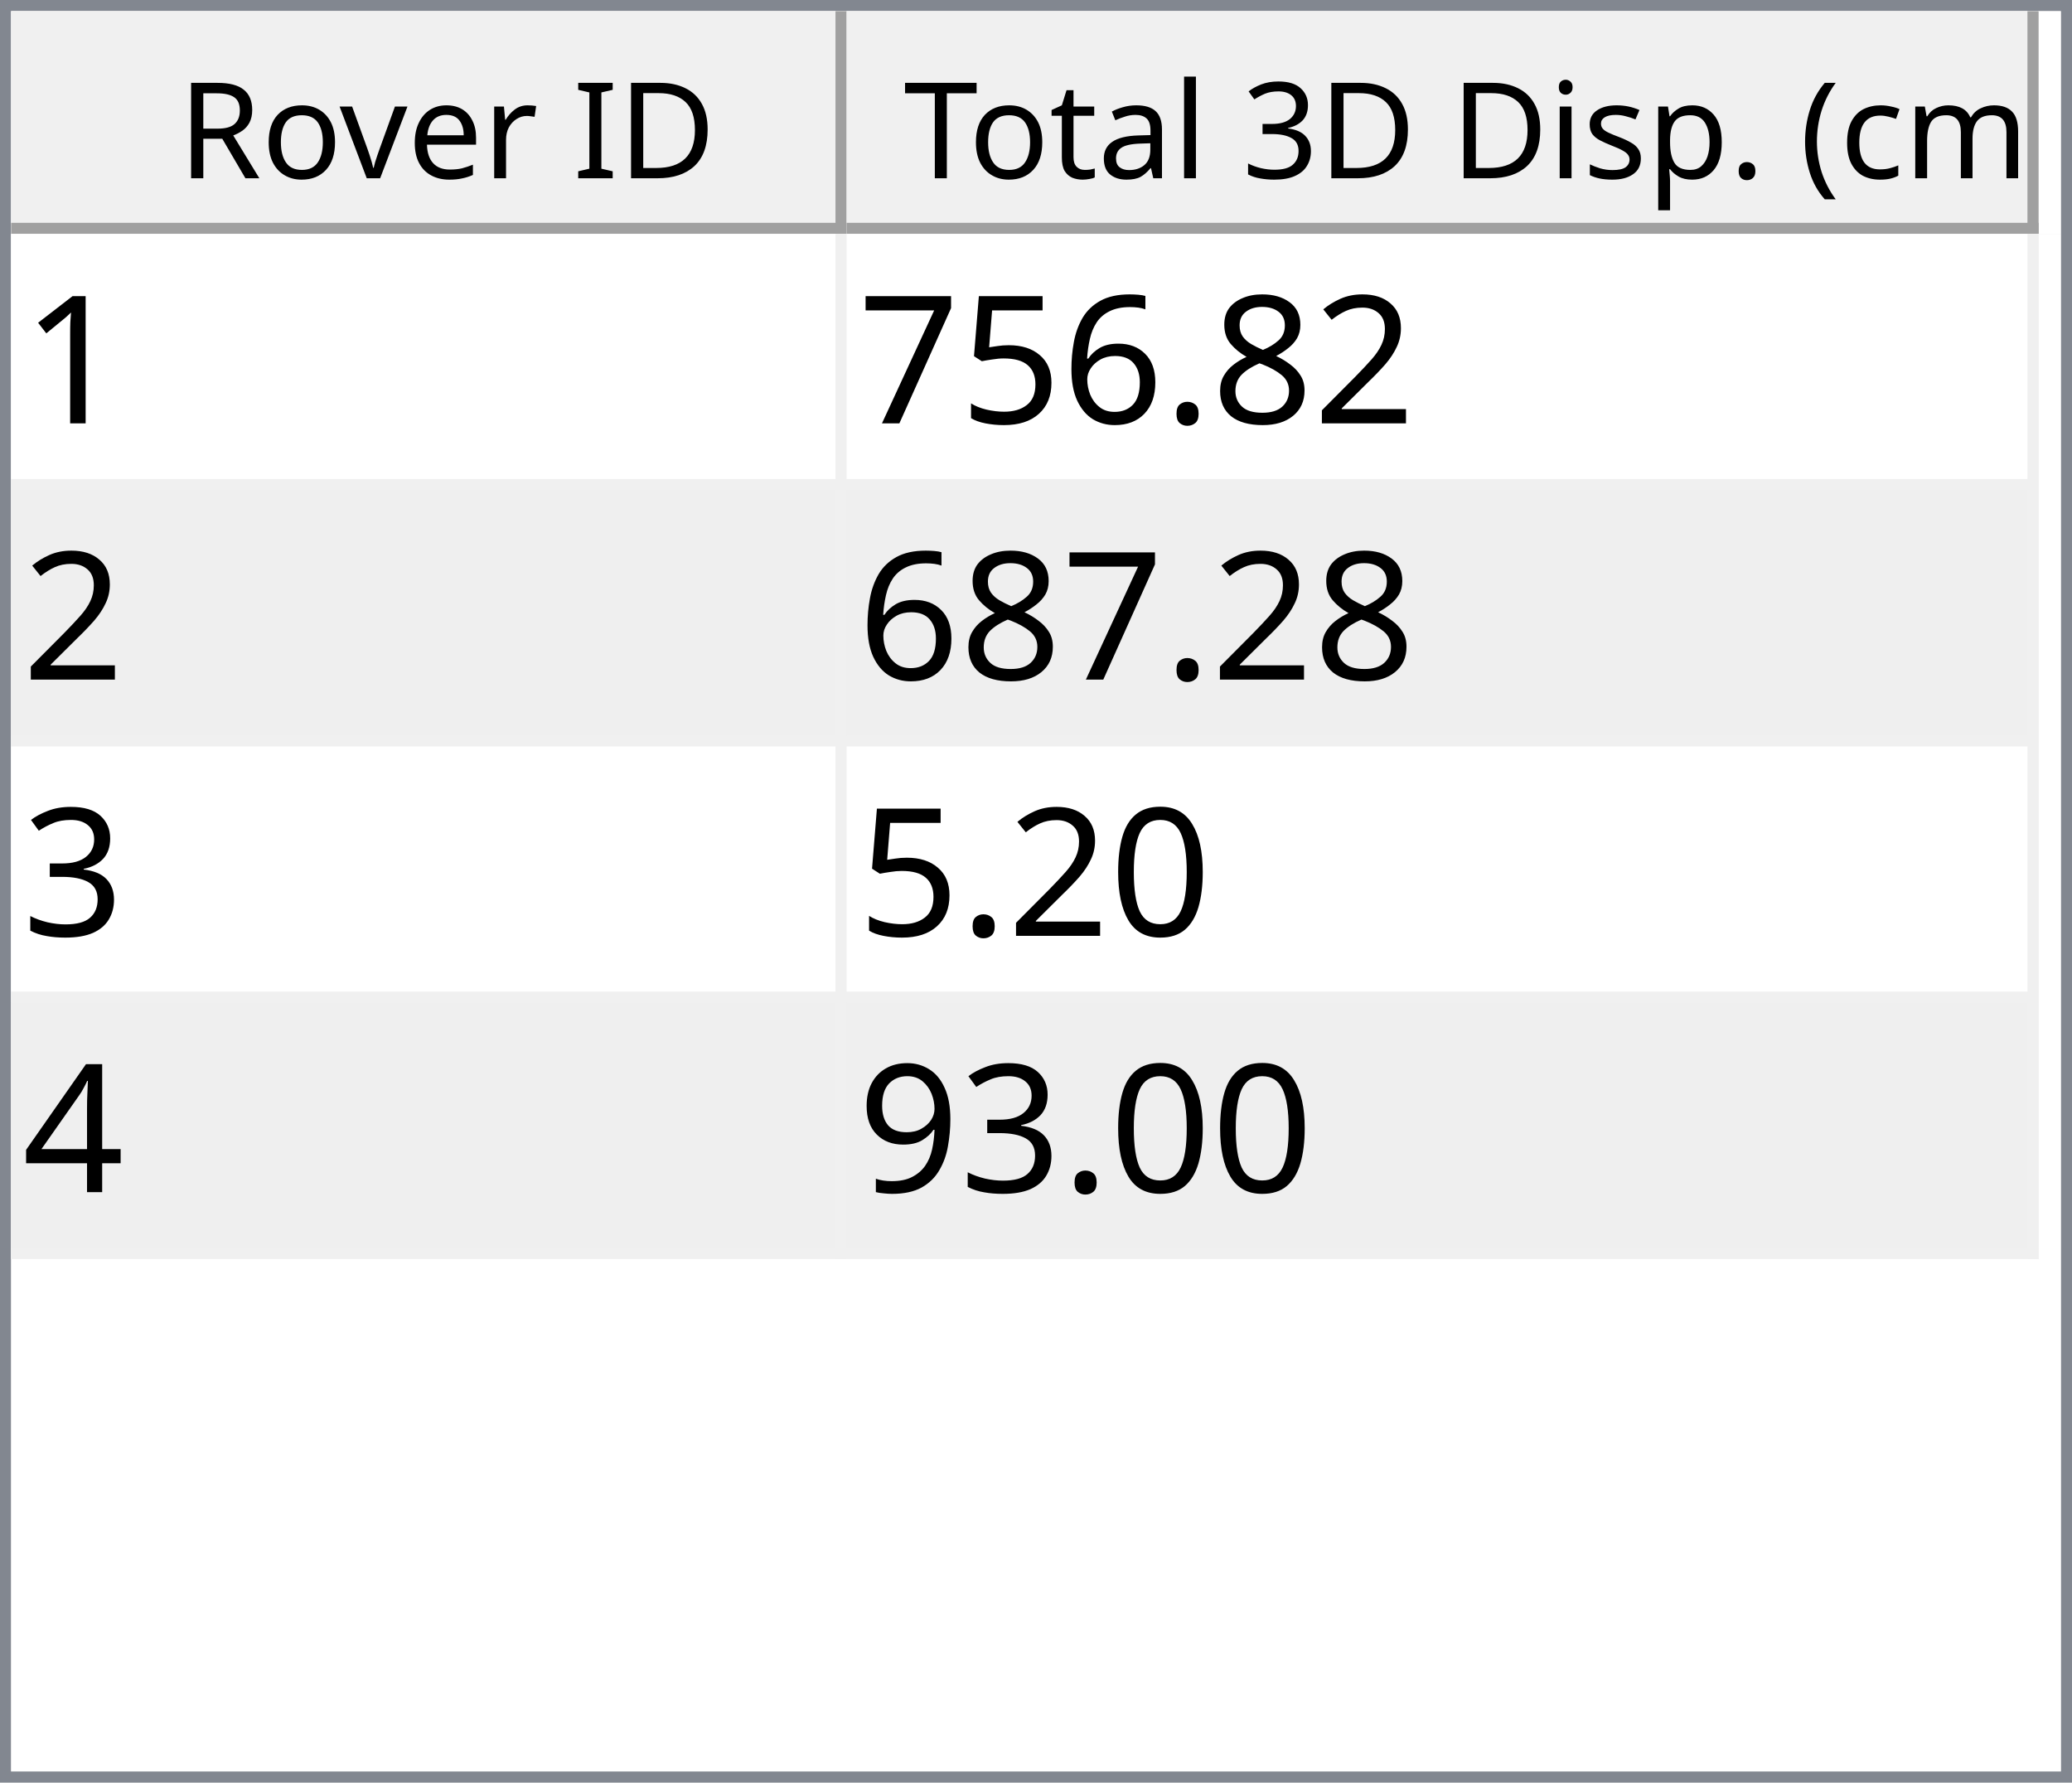
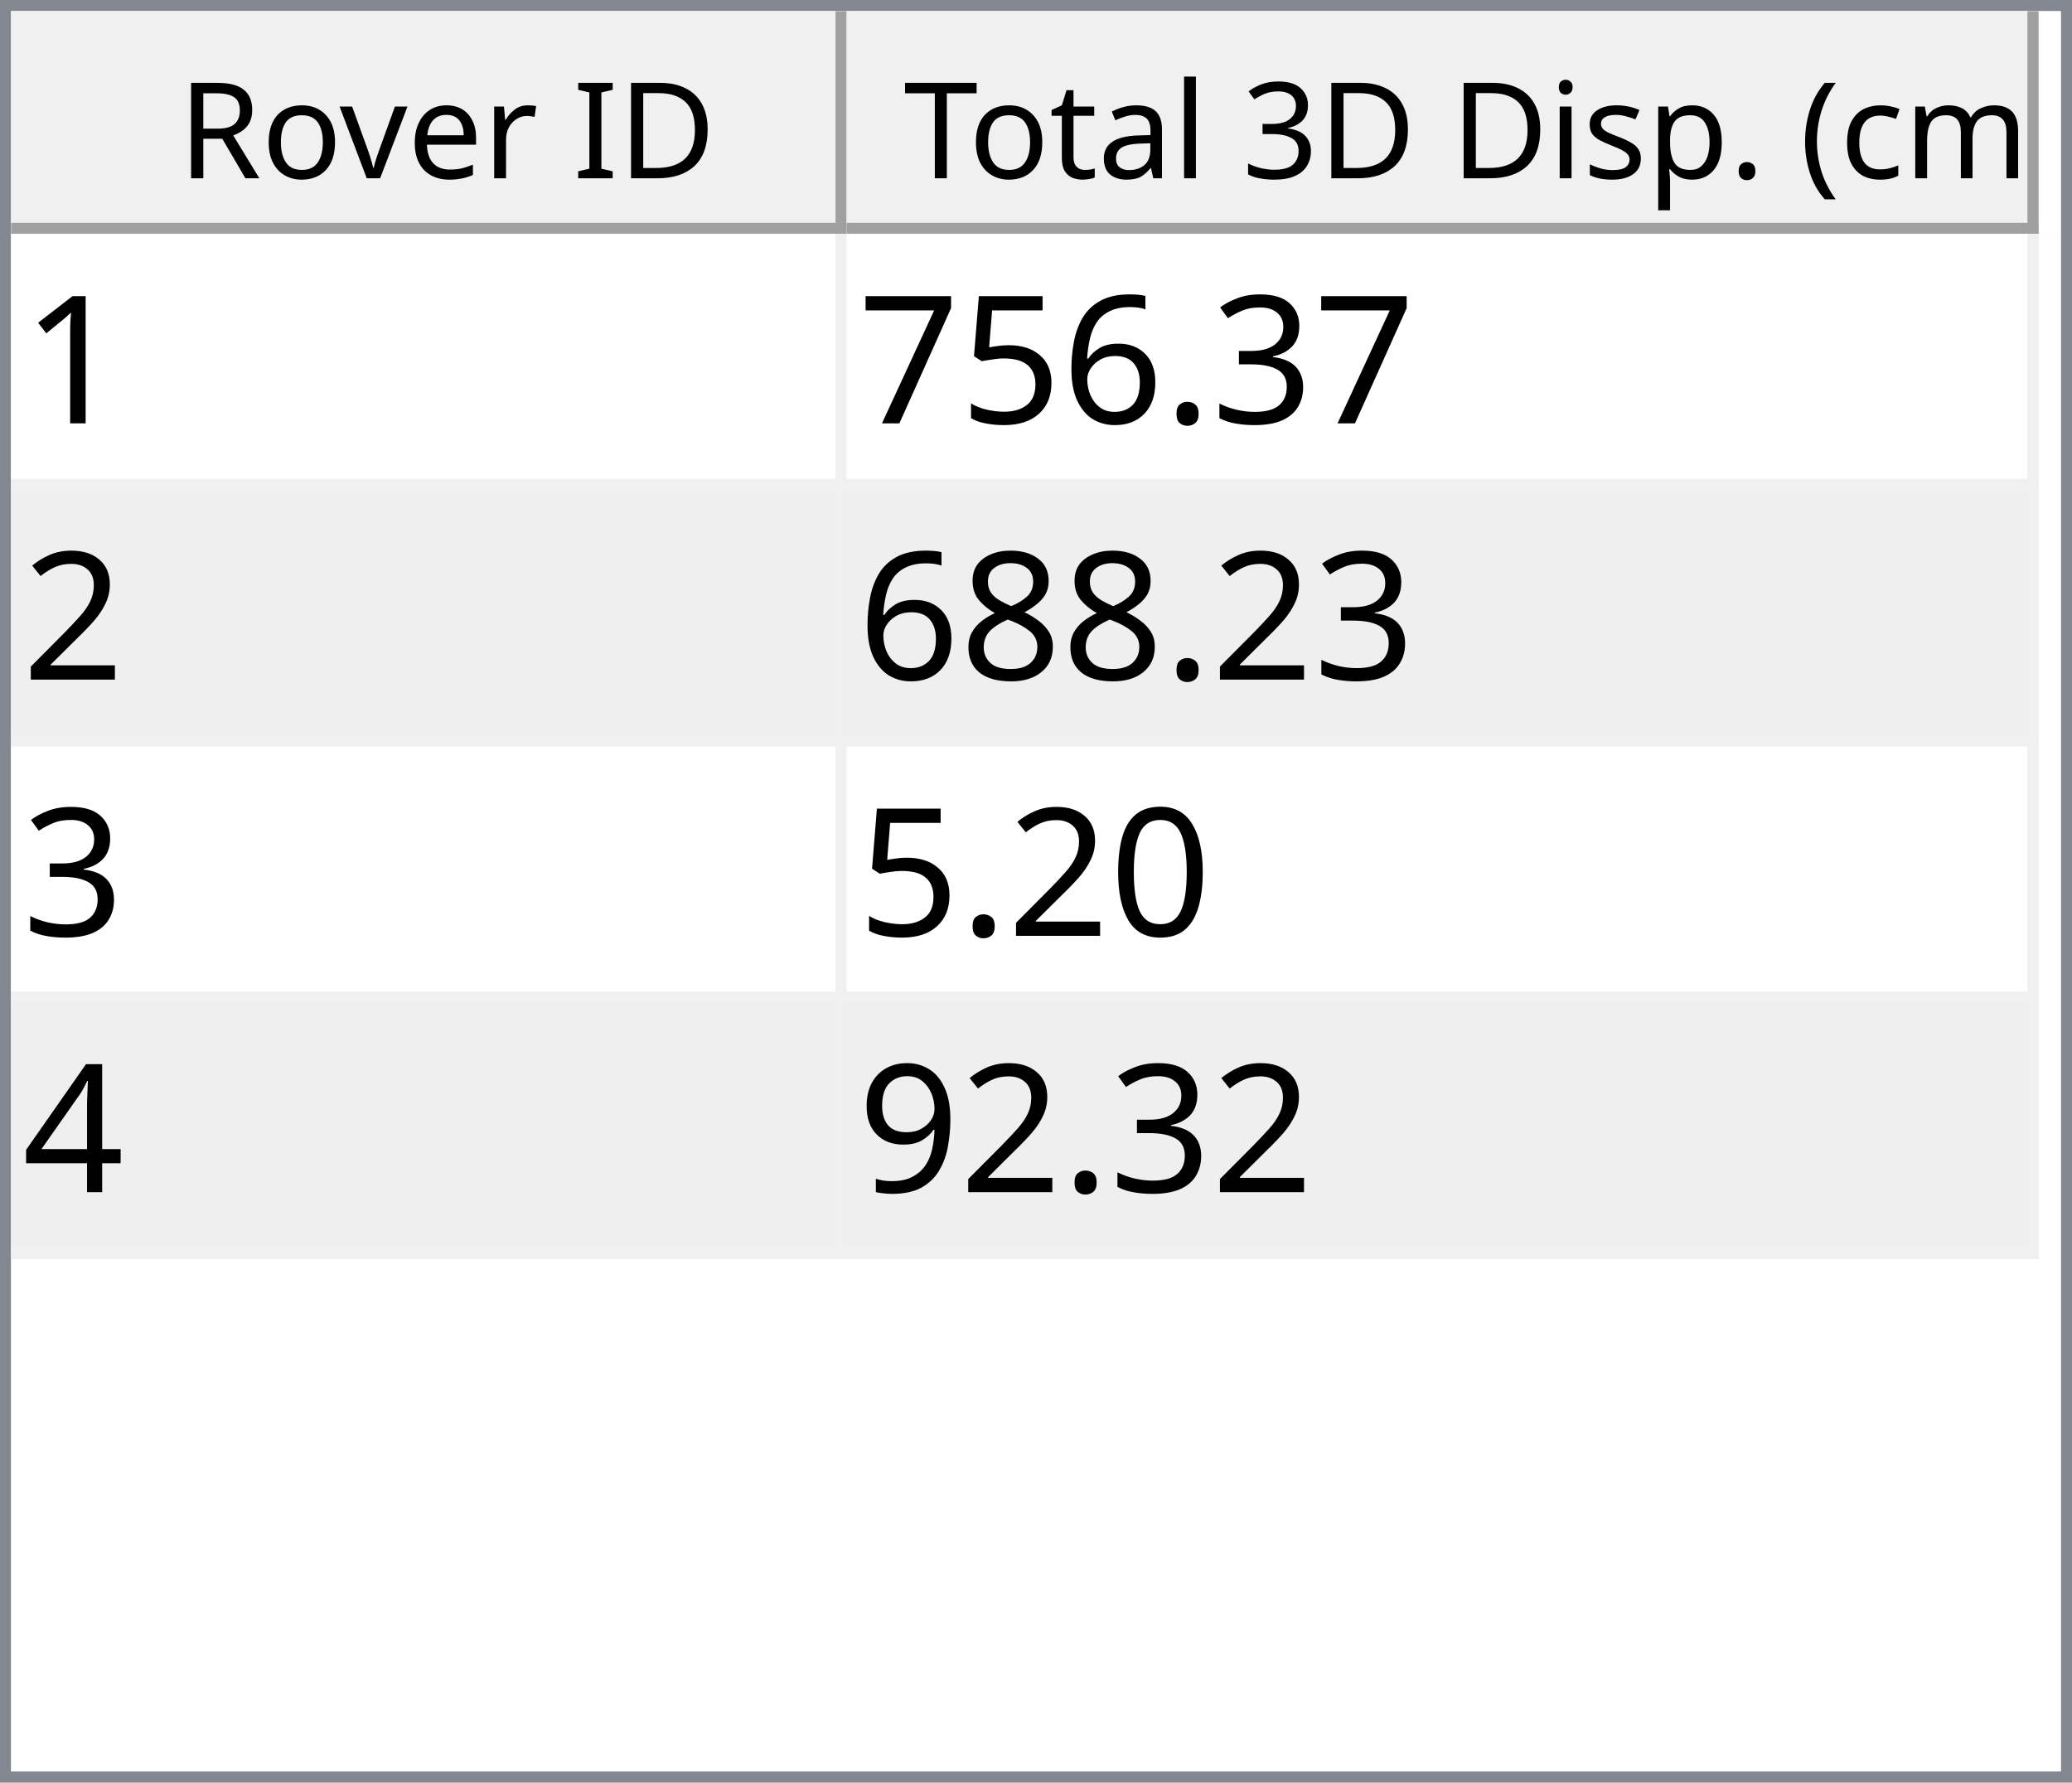
<svg xmlns="http://www.w3.org/2000/svg" style="fill-opacity:1; color-rendering:auto; color-interpolation:auto; text-rendering:auto; stroke:black; stroke-linecap:square; stroke-miterlimit:10; shape-rendering:auto; stroke-opacity:1; fill:black; stroke-dasharray:none; font-weight:normal; stroke-width:1; font-family:'Dialog'; font-style:normal; stroke-linejoin:miter; font-size:12px; stroke-dashoffset:0; image-rendering:auto;" width="186" height="160">
  <defs id="genericDefs" />
  <g>
    <defs id="defs1">
      <clipPath clipPathUnits="userSpaceOnUse" id="clipPath1">
        <path d="M0 0 L186 0 L186 160 L0 160 L0 0 Z" />
      </clipPath>
      <clipPath clipPathUnits="userSpaceOnUse" id="clipPath2">
        <path d="M0 0 L0 160 L186 160 L186 0 Z" />
      </clipPath>
      <clipPath clipPathUnits="userSpaceOnUse" id="clipPath3">
        <path d="M0 0 L0 20 L184 20 L184 0 Z" />
      </clipPath>
      <clipPath clipPathUnits="userSpaceOnUse" id="clipPath4">
        <path d="M0 0 L0 20 L75 20 L75 0 Z" />
      </clipPath>
      <clipPath clipPathUnits="userSpaceOnUse" id="clipPath5">
        <path d="M1 1 L1 19 L74 19 L74 1 Z" />
      </clipPath>
      <clipPath clipPathUnits="userSpaceOnUse" id="clipPath6">
        <path d="M0 0 L0 18 L73 18 L73 0 Z" />
      </clipPath>
      <clipPath clipPathUnits="userSpaceOnUse" id="clipPath7">
        <path d="M-0.5 -0.5 L-0.5 19.5 L74.5 19.5 L74.5 -0.5 Z" />
      </clipPath>
      <clipPath clipPathUnits="userSpaceOnUse" id="clipPath8">
        <path d="M0 0 L0 20 L107 20 L107 0 Z" />
      </clipPath>
      <clipPath clipPathUnits="userSpaceOnUse" id="clipPath9">
        <path d="M1 1 L1 19 L106 19 L106 1 Z" />
      </clipPath>
      <clipPath clipPathUnits="userSpaceOnUse" id="clipPath10">
        <path d="M0 0 L0 18 L105 18 L105 0 Z" />
      </clipPath>
      <clipPath clipPathUnits="userSpaceOnUse" id="clipPath11">
        <path d="M-0.5 -0.5 L-0.5 19.5 L106.5 19.5 L106.5 -0.5 Z" />
      </clipPath>
      <clipPath clipPathUnits="userSpaceOnUse" id="clipPath12">
        <path d="M0 0 L0 138 L184 138 L184 0 Z" />
      </clipPath>
      <clipPath clipPathUnits="userSpaceOnUse" id="clipPath13">
        <path d="M0 0 L0 92 L182 92 L182 0 Z" />
      </clipPath>
      <clipPath clipPathUnits="userSpaceOnUse" id="clipPath14">
        <path d="M-0.5 -0.5 L-0.5 91.5 L181.5 91.5 L181.5 -0.5 Z" />
      </clipPath>
      <clipPath clipPathUnits="userSpaceOnUse" id="clipPath15">
        <path d="M0 0 L0 22 L74 22 L74 0 Z" />
      </clipPath>
      <clipPath clipPathUnits="userSpaceOnUse" id="clipPath16">
        <path d="M0 0 L0 22 L106 22 L106 0 Z" />
      </clipPath>
      <font horiz-adv-x="64.551" id="font1">
        <font-face ascent="107.91" descent="25.098" units-per-em="100" style="font-style:normal; font-family:Segoe UI; font-weight:normal;" />
        <missing-glyph horiz-adv-x="64.551" d="M8.109 0 L8.109 68.266 L56.453 68.266 L56.453 0 L8.109 0 ZM15.328 7.234 L49.219 7.234 L49.219 61.031 L15.328 61.031 L15.328 7.234 Z" />
        <glyph unicode="D" horiz-adv-x="70.117" d="M9.188 0 L9.188 70.016 L28.516 70.016 Q65.531 70.016 65.531 35.891 Q65.531 19.672 55.25 9.836 Q44.969 0 27.734 0 L9.188 0 ZM17.391 62.594 L17.391 7.422 L27.828 7.422 Q41.609 7.422 49.273 14.797 Q56.938 22.172 56.938 35.688 Q56.938 62.594 28.328 62.594 L17.391 62.594 Z" />
        <glyph unicode="I" horiz-adv-x="26.611" d="M17.391 0 L9.188 0 L9.188 70.016 L17.391 70.016 L17.391 0 Z" />
        <glyph unicode=" " horiz-adv-x="27.393" d="" />
        <glyph unicode="r" horiz-adv-x="34.766" d="M34.188 41.891 Q32.078 43.5 28.125 43.5 Q23 43.5 19.555 38.672 Q16.109 33.844 16.109 25.484 L16.109 0 L8.109 0 L8.109 50 L16.109 50 L16.109 39.703 L16.312 39.703 Q18.016 44.969 21.531 47.922 Q25.047 50.875 29.391 50.875 Q32.516 50.875 34.188 50.203 L34.188 41.891 Z" />
        <glyph unicode="e" horiz-adv-x="52.295" d="M48.297 23 L12.984 23 Q13.188 14.656 17.484 10.109 Q21.781 5.562 29.297 5.562 Q37.75 5.562 44.828 11.141 L44.828 3.609 Q38.234 -1.172 27.391 -1.172 Q16.797 -1.172 10.742 5.641 Q4.688 12.453 4.688 24.812 Q4.688 36.469 11.305 43.82 Q17.922 51.172 27.734 51.172 Q37.547 51.172 42.922 44.828 Q48.297 38.484 48.297 27.203 L48.297 23 ZM40.094 29.781 Q40.047 36.719 36.75 40.578 Q33.453 44.438 27.594 44.438 Q21.922 44.438 17.969 40.383 Q14.016 36.328 13.094 29.781 L40.094 29.781 Z" />
        <glyph unicode="v" horiz-adv-x="47.9" d="M47.406 50 L27.484 0 L19.625 0 L0.688 50 L9.469 50 L22.172 13.672 Q23.578 9.672 23.922 6.688 L24.125 6.688 Q24.609 10.453 25.688 13.484 L38.969 50 L47.406 50 Z" />
        <glyph unicode="o" horiz-adv-x="58.594" d="M29 -1.172 Q17.922 -1.172 11.305 5.836 Q4.688 12.844 4.688 24.422 Q4.688 37.016 11.57 44.094 Q18.453 51.172 30.172 51.172 Q41.359 51.172 47.633 44.289 Q53.906 37.406 53.906 25.203 Q53.906 13.234 47.141 6.031 Q40.375 -1.172 29 -1.172 ZM29.594 44.438 Q21.875 44.438 17.383 39.188 Q12.891 33.938 12.891 24.703 Q12.891 15.828 17.43 10.695 Q21.969 5.562 29.594 5.562 Q37.359 5.562 41.531 10.594 Q45.703 15.625 45.703 24.906 Q45.703 34.281 41.531 39.359 Q37.359 44.438 29.594 44.438 Z" />
        <glyph unicode="R" horiz-adv-x="59.814" d="M59.375 0 L49.609 0 L37.891 19.625 Q36.281 22.359 34.766 24.289 Q33.25 26.219 31.664 27.438 Q30.078 28.656 28.25 29.219 Q26.422 29.781 24.125 29.781 L17.391 29.781 L17.391 0 L9.188 0 L9.188 70.016 L30.078 70.016 Q34.672 70.016 38.555 68.867 Q42.438 67.719 45.289 65.375 Q48.141 63.031 49.758 59.547 Q51.375 56.062 51.375 51.375 Q51.375 47.703 50.273 44.656 Q49.172 41.609 47.148 39.211 Q45.125 36.812 42.266 35.133 Q39.406 33.453 35.844 32.516 L35.844 32.328 Q37.594 31.547 38.891 30.547 Q40.188 29.547 41.359 28.18 Q42.531 26.812 43.68 25.078 Q44.828 23.344 46.234 21.047 L59.375 0 ZM17.391 62.594 L17.391 37.203 L28.516 37.203 Q31.594 37.203 34.203 38.133 Q36.812 39.062 38.719 40.797 Q40.625 42.531 41.703 45.047 Q42.781 47.562 42.781 50.688 Q42.781 56.297 39.141 59.445 Q35.5 62.594 28.609 62.594 L17.391 62.594 Z" />
        <glyph unicode=")" horiz-adv-x="30.176" d="M8.297 -15.922 L1.172 -15.922 Q16.406 2.344 16.406 26.812 Q16.406 51.469 1.078 70.016 L8.297 70.016 Q23.531 52.156 23.531 26.703 Q23.531 1.375 8.297 -15.922 Z" />
        <glyph unicode="m" horiz-adv-x="86.133" d="M79.109 0 L71.094 0 L71.094 28.719 Q71.094 37.016 68.531 40.727 Q65.969 44.438 59.906 44.438 Q54.781 44.438 51.195 39.75 Q47.609 35.062 47.609 28.516 L47.609 0 L39.594 0 L39.594 29.688 Q39.594 44.438 28.219 44.438 Q22.953 44.438 19.531 40.016 Q16.109 35.594 16.109 28.516 L16.109 0 L8.109 0 L8.109 50 L16.109 50 L16.109 42.094 L16.312 42.094 Q21.625 51.172 31.844 51.172 Q36.969 51.172 40.773 48.312 Q44.578 45.453 46 40.828 Q51.562 51.172 62.594 51.172 Q79.109 51.172 79.109 30.812 L79.109 0 Z" />
        <glyph unicode="c" horiz-adv-x="46.191" d="M42.188 2.297 Q36.422 -1.172 28.516 -1.172 Q17.828 -1.172 11.258 5.789 Q4.688 12.75 4.688 23.828 Q4.688 36.188 11.766 43.68 Q18.844 51.172 30.672 51.172 Q37.25 51.172 42.281 48.734 L42.281 40.531 Q36.719 44.438 30.375 44.438 Q22.703 44.438 17.797 38.945 Q12.891 33.453 12.891 24.516 Q12.891 15.719 17.508 10.641 Q22.125 5.562 29.891 5.562 Q36.422 5.562 42.188 9.906 L42.188 2.297 Z" />
        <glyph unicode="(" horiz-adv-x="30.176" d="M29.109 -15.922 L21.969 -15.922 Q6.844 1.375 6.844 26.703 Q6.844 52.156 21.969 70.016 L29.203 70.016 Q13.875 51.469 13.875 26.812 Q13.875 2.344 29.109 -15.922 Z" />
        <glyph unicode="." horiz-adv-x="21.68" d="M10.891 -1.078 Q8.641 -1.078 7.055 0.539 Q5.469 2.156 5.469 4.391 Q5.469 6.641 7.055 8.273 Q8.641 9.906 10.891 9.906 Q13.188 9.906 14.797 8.273 Q16.406 6.641 16.406 4.391 Q16.406 2.156 14.797 0.539 Q13.188 -1.078 10.891 -1.078 Z" />
        <glyph unicode="p" horiz-adv-x="58.789" d="M16.312 7.234 L16.109 7.234 L16.109 -23 L8.109 -23 L8.109 50 L16.109 50 L16.109 41.219 L16.312 41.219 Q22.219 51.172 33.594 51.172 Q43.266 51.172 48.688 44.461 Q54.109 37.75 54.109 26.469 Q54.109 13.922 48 6.375 Q41.891 -1.172 31.297 -1.172 Q21.578 -1.172 16.312 7.234 ZM16.109 27.391 L16.109 20.406 Q16.109 14.203 20.141 9.883 Q24.172 5.562 30.375 5.562 Q37.641 5.562 41.773 11.133 Q45.906 16.703 45.906 26.609 Q45.906 34.969 42.047 39.703 Q38.188 44.438 31.594 44.438 Q24.609 44.438 20.359 39.578 Q16.109 34.719 16.109 27.391 Z" />
        <glyph unicode="s" horiz-adv-x="42.432" d="M5.078 1.812 L5.078 10.406 Q11.625 5.562 19.484 5.562 Q30.031 5.562 30.031 12.594 Q30.031 14.594 29.125 15.992 Q28.219 17.391 26.68 18.461 Q25.141 19.531 23.07 20.383 Q21 21.234 18.609 22.172 Q15.281 23.484 12.766 24.828 Q10.25 26.172 8.57 27.859 Q6.891 29.547 6.031 31.695 Q5.172 33.844 5.172 36.719 Q5.172 40.234 6.789 42.945 Q8.406 45.656 11.086 47.484 Q13.766 49.312 17.211 50.242 Q20.656 51.172 24.312 51.172 Q30.812 51.172 35.938 48.922 L35.938 40.828 Q30.422 44.438 23.25 44.438 Q21 44.438 19.195 43.922 Q17.391 43.406 16.094 42.477 Q14.797 41.547 14.086 40.258 Q13.375 38.969 13.375 37.406 Q13.375 35.453 14.086 34.133 Q14.797 32.812 16.164 31.789 Q17.531 30.766 19.484 29.938 Q21.438 29.109 23.922 28.125 Q27.25 26.859 29.883 25.516 Q32.516 24.172 34.375 22.484 Q36.234 20.797 37.234 18.602 Q38.234 16.406 38.234 13.375 Q38.234 9.672 36.602 6.938 Q34.969 4.203 32.234 2.398 Q29.5 0.594 25.93 -0.289 Q22.359 -1.172 18.453 -1.172 Q10.75 -1.172 5.078 1.812 Z" />
        <glyph unicode="i" horiz-adv-x="24.219" d="M12.203 62.703 Q10.062 62.703 8.547 64.164 Q7.031 65.625 7.031 67.875 Q7.031 70.125 8.547 71.609 Q10.062 73.094 12.203 73.094 Q14.406 73.094 15.945 71.609 Q17.484 70.125 17.484 67.875 Q17.484 65.719 15.945 64.211 Q14.406 62.703 12.203 62.703 ZM16.109 0 L8.109 0 L8.109 50 L16.109 50 L16.109 0 Z" />
        <glyph unicode="3" horiz-adv-x="53.906" d="M46.531 19.828 Q46.531 15.094 44.75 11.211 Q42.969 7.328 39.719 4.57 Q36.469 1.812 31.93 0.297 Q27.391 -1.219 21.922 -1.219 Q11.922 -1.219 6 2.594 L6 11.188 Q13.094 5.609 22.219 5.609 Q25.875 5.609 28.828 6.539 Q31.781 7.469 33.906 9.227 Q36.031 10.984 37.18 13.477 Q38.328 15.969 38.328 19.094 Q38.328 32.812 18.797 32.812 L12.984 32.812 L12.984 39.594 L18.5 39.594 Q35.797 39.594 35.797 52.484 Q35.797 64.406 22.609 64.406 Q15.188 64.406 8.688 59.422 L8.688 67.188 Q15.375 71.188 24.609 71.188 Q29 71.188 32.57 69.969 Q36.141 68.75 38.68 66.555 Q41.219 64.359 42.609 61.281 Q44 58.203 44 54.5 Q44 40.672 30.031 36.719 L30.031 36.531 Q33.594 36.141 36.625 34.797 Q39.656 33.453 41.852 31.305 Q44.047 29.156 45.289 26.25 Q46.531 23.344 46.531 19.828 Z" />
        <glyph unicode="l" horiz-adv-x="24.219" d="M16.109 0 L8.109 0 L8.109 74.031 L16.109 74.031 L16.109 0 Z" />
        <glyph unicode="a" horiz-adv-x="50.879" d="M43.891 0 L35.891 0 L35.891 7.812 L35.688 7.812 Q30.469 -1.172 20.312 -1.172 Q12.844 -1.172 8.617 2.781 Q4.391 6.734 4.391 13.281 Q4.391 27.297 20.906 29.594 L35.891 31.688 Q35.891 44.438 25.594 44.438 Q16.547 44.438 9.281 38.281 L9.281 46.484 Q16.656 51.172 26.266 51.172 Q43.891 51.172 43.891 32.516 L43.891 0 ZM35.891 25.297 L23.828 23.641 Q18.266 22.859 15.43 20.875 Q12.594 18.891 12.594 13.875 Q12.594 10.203 15.211 7.883 Q17.828 5.562 22.172 5.562 Q28.125 5.562 32.008 9.742 Q35.891 13.922 35.891 20.312 L35.891 25.297 Z" />
        <glyph unicode="t" horiz-adv-x="33.887" d="M31.297 0.484 Q28.469 -1.078 23.828 -1.078 Q10.688 -1.078 10.688 13.578 L10.688 43.172 L2.094 43.172 L2.094 50 L10.688 50 L10.688 62.203 L18.703 64.797 L18.703 50 L31.297 50 L31.297 43.172 L18.703 43.172 L18.703 14.984 Q18.703 9.969 20.414 7.82 Q22.125 5.672 26.078 5.672 Q29.109 5.672 31.297 7.328 L31.297 0.484 Z" />
        <glyph unicode="T" horiz-adv-x="52.393" d="M50.594 62.594 L30.375 62.594 L30.375 0 L22.172 0 L22.172 62.594 L2 62.594 L2 70.016 L50.594 70.016 L50.594 62.594 Z" />
      </font>
      <font horiz-adv-x="75.0" id="font2">
        <font-face ascent="100.537" descent="21.973" units-per-em="100" style="font-style:normal; font-family:sans-serif; font-weight:normal;" />
        <missing-glyph horiz-adv-x="75.0" d="M12.5 0 L12.5 62.5 L62.5 62.5 L62.5 0 L12.5 0 ZM14.062 1.562 L60.938 1.562 L60.938 60.938 L14.062 60.938 L14.062 1.562 Z" />
        <glyph unicode="1" horiz-adv-x="55.615" d="M37.25 0 L28.469 0 L28.469 56 Q25.297 52.984 20.141 49.953 Q14.984 46.922 10.891 45.406 L10.891 53.906 Q18.266 57.375 23.781 62.305 Q29.297 67.234 31.594 71.875 L37.25 71.875 L37.25 0 Z" />
-         <glyph unicode="2" horiz-adv-x="55.615" d="M50.344 8.453 L50.344 0 L3.031 0 Q2.938 3.172 4.047 6.109 Q5.859 10.938 9.836 15.625 Q13.812 20.312 21.344 26.469 Q33.016 36.031 37.117 41.625 Q41.219 47.219 41.219 52.203 Q41.219 57.422 37.477 61.008 Q33.734 64.594 27.734 64.594 Q21.391 64.594 17.578 60.789 Q13.766 56.984 13.719 50.25 L4.688 51.172 Q5.609 61.281 11.664 66.578 Q17.719 71.875 27.938 71.875 Q38.234 71.875 44.242 66.164 Q50.25 60.453 50.25 52 Q50.25 47.703 48.492 43.555 Q46.734 39.406 42.656 34.812 Q38.578 30.219 29.109 22.219 Q21.188 15.578 18.945 13.211 Q16.703 10.844 15.234 8.453 L50.344 8.453 Z" />
-         <glyph unicode="8" horiz-adv-x="55.615" d="M17.672 38.812 Q12.203 40.828 9.57 44.539 Q6.938 48.25 6.938 53.422 Q6.938 61.234 12.555 66.555 Q18.172 71.875 27.484 71.875 Q36.859 71.875 42.578 66.43 Q48.297 60.984 48.297 53.172 Q48.297 48.188 45.68 44.508 Q43.062 40.828 37.75 38.812 Q44.344 36.672 47.781 31.883 Q51.219 27.094 51.219 20.453 Q51.219 11.281 44.727 5.031 Q38.234 -1.219 27.641 -1.219 Q17.047 -1.219 10.547 5.055 Q4.047 11.328 4.047 20.703 Q4.047 27.688 7.594 32.398 Q11.141 37.109 17.672 38.812 ZM15.922 53.719 Q15.922 48.641 19.195 45.414 Q22.469 42.188 27.688 42.188 Q32.766 42.188 36.016 45.383 Q39.266 48.578 39.266 53.219 Q39.266 58.062 35.914 61.359 Q32.562 64.656 27.594 64.656 Q22.562 64.656 19.242 61.43 Q15.922 58.203 15.922 53.719 ZM13.094 20.656 Q13.094 16.891 14.875 13.375 Q16.656 9.859 20.172 7.93 Q23.688 6 27.734 6 Q34.031 6 38.133 10.055 Q42.234 14.109 42.234 20.359 Q42.234 26.703 38.016 30.859 Q33.797 35.016 27.438 35.016 Q21.234 35.016 17.164 30.914 Q13.094 26.812 13.094 20.656 Z" />
+         <glyph unicode="3" horiz-adv-x="55.615" d="M4.203 18.891 L12.984 20.062 Q14.5 12.594 18.141 9.297 Q21.781 6 27 6 Q33.203 6 37.477 10.297 Q41.75 14.594 41.75 20.953 Q41.75 27 37.797 30.93 Q33.844 34.859 27.734 34.859 Q25.25 34.859 21.531 33.891 L22.516 41.609 Q23.391 41.5 23.922 41.5 Q29.547 41.5 34.039 44.43 Q38.531 47.359 38.531 53.469 Q38.531 58.297 35.258 61.477 Q31.984 64.656 26.812 64.656 Q21.688 64.656 18.266 61.43 Q14.844 58.203 13.875 51.766 L5.078 53.328 Q6.688 62.156 12.398 67.016 Q18.109 71.875 26.609 71.875 Q32.469 71.875 37.398 69.359 Q42.328 66.844 44.945 62.5 Q47.562 58.156 47.562 53.266 Q47.562 48.641 45.07 44.828 Q42.578 41.016 37.703 38.766 Q44.047 37.312 47.562 32.695 Q51.078 28.078 51.078 21.141 Q51.078 11.766 44.242 5.25 Q37.406 -1.266 26.953 -1.266 Q17.531 -1.266 11.305 4.352 Q5.078 9.969 4.203 18.891 Z" />
        <glyph unicode="." horiz-adv-x="27.783" d="M9.078 0 L9.078 10.016 L19.094 10.016 L19.094 0 L9.078 0 Z" />
        <glyph unicode="6" horiz-adv-x="55.615" d="M49.75 54.047 L41.016 53.375 Q39.844 58.547 37.703 60.891 Q34.125 64.656 28.906 64.656 Q24.703 64.656 21.531 62.312 Q17.391 59.281 14.992 53.469 Q12.594 47.656 12.5 36.922 Q15.672 41.75 20.266 44.094 Q24.859 46.438 29.891 46.438 Q38.672 46.438 44.852 39.969 Q51.031 33.5 51.031 23.25 Q51.031 16.5 48.125 10.719 Q45.219 4.938 40.141 1.859 Q35.062 -1.219 28.609 -1.219 Q17.625 -1.219 10.695 6.859 Q3.766 14.938 3.766 33.5 Q3.766 54.25 11.422 63.672 Q18.109 71.875 29.438 71.875 Q37.891 71.875 43.289 67.141 Q48.688 62.406 49.75 54.047 ZM13.875 23.188 Q13.875 18.656 15.797 14.508 Q17.719 10.359 21.188 8.18 Q24.656 6 28.469 6 Q34.031 6 38.039 10.492 Q42.047 14.984 42.047 22.703 Q42.047 30.125 38.086 34.398 Q34.125 38.672 28.125 38.672 Q22.172 38.672 18.023 34.398 Q13.875 30.125 13.875 23.188 Z" />
        <glyph unicode="5" horiz-adv-x="55.615" d="M4.156 18.75 L13.375 19.531 Q14.406 12.797 18.141 9.398 Q21.875 6 27.156 6 Q33.5 6 37.891 10.789 Q42.281 15.578 42.281 23.484 Q42.281 31 38.062 35.352 Q33.844 39.703 27 39.703 Q22.75 39.703 19.336 37.773 Q15.922 35.844 13.969 32.766 L5.719 33.844 L12.641 70.609 L48.25 70.609 L48.25 62.203 L19.672 62.203 L15.828 42.969 Q22.266 47.469 29.344 47.469 Q38.719 47.469 45.164 40.969 Q51.609 34.469 51.609 24.266 Q51.609 14.547 45.953 7.469 Q39.062 -1.219 27.156 -1.219 Q17.391 -1.219 11.211 4.25 Q5.031 9.719 4.156 18.75 Z" />
        <glyph unicode="7" horiz-adv-x="55.615" d="M4.734 62.203 L4.734 70.656 L51.078 70.656 L51.078 63.812 Q44.234 56.547 37.523 44.484 Q30.812 32.422 27.156 19.672 Q24.516 10.688 23.781 0 L14.75 0 Q14.891 8.453 18.062 20.414 Q21.234 32.375 27.172 43.484 Q33.109 54.594 39.797 62.203 L4.734 62.203 Z" />
-         <glyph unicode="3" horiz-adv-x="55.615" d="M4.203 18.891 L12.984 20.062 Q14.5 12.594 18.141 9.297 Q21.781 6 27 6 Q33.203 6 37.477 10.297 Q41.75 14.594 41.75 20.953 Q41.75 27 37.797 30.93 Q33.844 34.859 27.734 34.859 Q25.25 34.859 21.531 33.891 L22.516 41.609 Q23.391 41.5 23.922 41.5 Q29.547 41.5 34.039 44.43 Q38.531 47.359 38.531 53.469 Q38.531 58.297 35.258 61.477 Q31.984 64.656 26.812 64.656 Q21.688 64.656 18.266 61.43 Q14.844 58.203 13.875 51.766 L5.078 53.328 Q6.688 62.156 12.398 67.016 Q18.109 71.875 26.609 71.875 Q32.469 71.875 37.398 69.359 Q42.328 66.844 44.945 62.5 Q47.562 58.156 47.562 53.266 Q47.562 48.641 45.07 44.828 Q42.578 41.016 37.703 38.766 Q44.047 37.312 47.562 32.695 Q51.078 28.078 51.078 21.141 Q51.078 11.766 44.242 5.25 Q37.406 -1.266 26.953 -1.266 Q17.531 -1.266 11.305 4.352 Q5.078 9.969 4.203 18.891 Z" />
+         <glyph unicode="2" horiz-adv-x="55.615" d="M50.344 8.453 L50.344 0 L3.031 0 Q2.938 3.172 4.047 6.109 Q5.859 10.938 9.836 15.625 Q13.812 20.312 21.344 26.469 Q33.016 36.031 37.117 41.625 Q41.219 47.219 41.219 52.203 Q41.219 57.422 37.477 61.008 Q33.734 64.594 27.734 64.594 Q21.391 64.594 17.578 60.789 Q13.766 56.984 13.719 50.25 L4.688 51.172 Q5.609 61.281 11.664 66.578 Q17.719 71.875 27.938 71.875 Q38.234 71.875 44.242 66.164 Q50.25 60.453 50.25 52 Q50.25 47.703 48.492 43.555 Q46.734 39.406 42.656 34.812 Q38.578 30.219 29.109 22.219 Q21.188 15.578 18.945 13.211 Q16.703 10.844 15.234 8.453 L50.344 8.453 Z" />
+         <glyph unicode="8" horiz-adv-x="55.615" d="M17.672 38.812 Q12.203 40.828 9.57 44.539 Q6.938 48.25 6.938 53.422 Q6.938 61.234 12.555 66.555 Q18.172 71.875 27.484 71.875 Q36.859 71.875 42.578 66.43 Q48.297 60.984 48.297 53.172 Q48.297 48.188 45.68 44.508 Q43.062 40.828 37.75 38.812 Q44.344 36.672 47.781 31.883 Q51.219 27.094 51.219 20.453 Q51.219 11.281 44.727 5.031 Q38.234 -1.219 27.641 -1.219 Q17.047 -1.219 10.547 5.055 Q4.047 11.328 4.047 20.703 Q4.047 27.688 7.594 32.398 Q11.141 37.109 17.672 38.812 ZM15.922 53.719 Q15.922 48.641 19.195 45.414 Q22.469 42.188 27.688 42.188 Q32.766 42.188 36.016 45.383 Q39.266 48.578 39.266 53.219 Q39.266 58.062 35.914 61.359 Q32.562 64.656 27.594 64.656 Q22.562 64.656 19.242 61.43 Q15.922 58.203 15.922 53.719 ZM13.094 20.656 Q13.094 16.891 14.875 13.375 Q16.656 9.859 20.172 7.93 Q23.688 6 27.734 6 Q34.031 6 38.133 10.055 Q42.234 14.109 42.234 20.359 Q42.234 26.703 38.016 30.859 Q33.797 35.016 27.438 35.016 Q21.234 35.016 17.164 30.914 Q13.094 26.812 13.094 20.656 Z" />
        <glyph unicode="0" horiz-adv-x="55.615" d="M4.156 35.297 Q4.156 48 6.766 55.742 Q9.375 63.484 14.523 67.68 Q19.672 71.875 27.484 71.875 Q33.25 71.875 37.594 69.555 Q41.938 67.234 44.773 62.867 Q47.609 58.5 49.219 52.227 Q50.828 45.953 50.828 35.297 Q50.828 22.703 48.242 14.969 Q45.656 7.234 40.508 3.008 Q35.359 -1.219 27.484 -1.219 Q17.141 -1.219 11.234 6.203 Q4.156 15.141 4.156 35.297 ZM13.188 35.297 Q13.188 17.672 17.312 11.836 Q21.438 6 27.484 6 Q33.547 6 37.672 11.859 Q41.797 17.719 41.797 35.297 Q41.797 52.984 37.672 58.789 Q33.547 64.594 27.391 64.594 Q21.344 64.594 17.719 59.469 Q13.188 52.938 13.188 35.297 Z" />
        <glyph unicode="4" horiz-adv-x="55.615" d="M32.328 0 L32.328 17.141 L1.266 17.141 L1.266 25.203 L33.938 71.578 L41.109 71.578 L41.109 25.203 L50.781 25.203 L50.781 17.141 L41.109 17.141 L41.109 0 L32.328 0 ZM32.328 25.203 L32.328 57.469 L9.906 25.203 L32.328 25.203 Z" />
        <glyph unicode="9" horiz-adv-x="55.615" d="M5.469 16.547 L13.922 17.328 Q14.984 11.375 18.016 8.688 Q21.047 6 25.781 6 Q29.828 6 32.883 7.859 Q35.938 9.719 37.891 12.82 Q39.844 15.922 41.164 21.195 Q42.484 26.469 42.484 31.938 Q42.484 32.516 42.438 33.688 Q39.797 29.5 35.234 26.883 Q30.672 24.266 25.344 24.266 Q16.453 24.266 10.305 30.711 Q4.156 37.156 4.156 47.703 Q4.156 58.594 10.578 65.234 Q17 71.875 26.656 71.875 Q33.641 71.875 39.43 68.117 Q45.219 64.359 48.219 57.398 Q51.219 50.438 51.219 37.25 Q51.219 23.531 48.242 15.406 Q45.266 7.281 39.383 3.031 Q33.5 -1.219 25.594 -1.219 Q17.188 -1.219 11.867 3.445 Q6.547 8.109 5.469 16.547 ZM41.453 48.141 Q41.453 55.719 37.43 60.156 Q33.406 64.594 27.734 64.594 Q21.875 64.594 17.531 59.812 Q13.188 55.031 13.188 47.406 Q13.188 40.578 17.312 36.305 Q21.438 32.031 27.484 32.031 Q33.594 32.031 37.523 36.305 Q41.453 40.578 41.453 48.141 Z" />
      </font>
    </defs>
    <g style="fill:white; stroke:white;">
      <rect x="0" y="0" width="186" style="clip-path:url(#clipPath1); stroke:none;" height="160" />
    </g>
    <g style="fill:white; text-rendering:optimizeSpeed; color-rendering:optimizeSpeed; image-rendering:optimizeSpeed; shape-rendering:crispEdges; stroke:white; color-interpolation:sRGB;">
      <rect x="0" width="186" height="160" y="0" style="stroke:none;" />
      <path style="stroke:none;" d="M0 160 L186 160 L186 0 L0 0 Z" />
    </g>
    <g style="fill:rgb(240,240,240); font-family:'Segoe UI'; stroke:rgb(240,240,240);">
      <rect x="0" y="0" width="186" style="clip-path:url(#clipPath2); stroke:none;" height="160" />
    </g>
    <g style="fill:rgb(130,135,144); font-family:'Segoe UI'; stroke:rgb(130,135,144);">
      <path d="M0 0 L186 0 L186 160 L0 160 L0 0 ZM1 1 L185 1 L185 159 L1 159 L1 1 Z" style="fill-rule:evenodd; clip-path:url(#clipPath2); stroke:none;" />
    </g>
    <g style="fill:white; font-family:'Segoe UI'; stroke:white;" transform="translate(1,1)">
      <rect x="0" y="0" width="184" style="clip-path:url(#clipPath3); stroke:none;" height="20" />
    </g>
    <g style="fill:rgb(240,240,240); font-family:'Segoe UI'; stroke:rgb(240,240,240);" transform="translate(1,1)">
      <rect x="0" y="0" width="75" style="clip-path:url(#clipPath4); stroke:none;" height="20" />
    </g>
    <g style="font-family:'Segoe UI';" transform="translate(2,2)">
      <text x="14" xml:space="preserve" y="14" style="clip-path:url(#clipPath6); stroke:none;">Rover ID</text>
    </g>
    <g style="fill:rgb(160,160,160); font-family:'Segoe UI'; stroke:rgb(160,160,160); stroke-linejoin:bevel;" transform="translate(1.5,1.5)">
      <line x1="74" x2="74" y1="0" style="fill:none; clip-path:url(#clipPath7);" y2="19" />
    </g>
    <g style="fill:rgb(160,160,160); font-family:'Segoe UI'; stroke:rgb(160,160,160); stroke-linejoin:bevel;" transform="matrix(1,0,0,1,1,1) translate(0.5,0.5)">
      <line x1="0" x2="74" y1="19" style="fill:none; clip-path:url(#clipPath7);" y2="19" />
    </g>
    <g style="fill:rgb(240,240,240); font-family:'Segoe UI'; stroke:rgb(240,240,240);" transform="translate(76,1)">
      <rect x="0" y="0" width="107" style="clip-path:url(#clipPath8); stroke:none;" height="20" />
    </g>
    <g style="font-family:'Segoe UI';" transform="translate(77,2)">
      <text x="1" xml:space="preserve" y="14" style="clip-path:url(#clipPath10); stroke:none;"> Total 3D Disp. (cm)</text>
    </g>
    <g style="fill:rgb(160,160,160); font-family:'Segoe UI'; stroke:rgb(160,160,160); stroke-linejoin:bevel;" transform="translate(76.5,1.5)">
      <line x1="106" x2="106" y1="0" style="fill:none; clip-path:url(#clipPath11);" y2="19" />
    </g>
    <g style="fill:rgb(160,160,160); font-family:'Segoe UI'; stroke:rgb(160,160,160); stroke-linejoin:bevel;" transform="matrix(1,0,0,1,76,1) translate(0.5,0.5)">
      <line x1="0" x2="106" y1="19" style="fill:none; clip-path:url(#clipPath11);" y2="19" />
    </g>
    <g style="fill:white; font-family:'Segoe UI'; stroke:white;" transform="translate(1,21)">
      <rect x="0" y="0" width="184" style="clip-path:url(#clipPath12); stroke:none;" height="138" />
    </g>
    <g style="fill:rgb(240,240,240); font-size:16px; font-family:sans-serif; stroke:rgb(240,240,240);" transform="translate(1,21)">
      <rect x="0" y="0" width="182" style="clip-path:url(#clipPath13); stroke:none;" height="92" />
      <line transform="translate(0.5,0.5)" x1="0" x2="181" y1="22" style="clip-path:url(#clipPath14); fill:none; stroke-linejoin:bevel;" y2="22" />
    </g>
    <g transform="matrix(1,0,0,1,1,21) translate(0.5,0.5)" style="fill:rgb(240,240,240); font-size:16px; font-family:sans-serif; stroke:rgb(240,240,240); stroke-linejoin:bevel;">
      <line x1="0" x2="181" y1="45" style="fill:none; clip-path:url(#clipPath14);" y2="45" />
    </g>
    <g transform="matrix(1,0,0,1,1,21) translate(0.5,0.5)" style="fill:rgb(240,240,240); font-size:16px; font-family:sans-serif; stroke:rgb(240,240,240); stroke-linejoin:bevel;">
      <line x1="0" x2="181" y1="68" style="fill:none; clip-path:url(#clipPath14);" y2="68" />
    </g>
    <g transform="matrix(1,0,0,1,1,21) translate(0.5,0.5)" style="fill:rgb(240,240,240); font-size:16px; font-family:sans-serif; stroke:rgb(240,240,240); stroke-linejoin:bevel;">
      <line x1="0" x2="181" y1="91" style="fill:none; clip-path:url(#clipPath14);" y2="91" />
    </g>
    <g transform="matrix(1,0,0,1,1,21) translate(0.5,0.5)" style="fill:rgb(240,240,240); font-size:16px; font-family:sans-serif; stroke:rgb(240,240,240); stroke-linejoin:bevel;">
      <line x1="74" x2="74" y1="0" style="fill:none; clip-path:url(#clipPath14);" y2="91" />
    </g>
    <g transform="matrix(1,0,0,1,1,21) translate(0.5,0.5)" style="fill:rgb(240,240,240); font-size:16px; font-family:sans-serif; stroke:rgb(240,240,240); stroke-linejoin:bevel;">
      <line x1="181" x2="181" y1="0" style="fill:none; clip-path:url(#clipPath14);" y2="91" />
    </g>
    <g style="fill:white; font-size:16px; font-family:sans-serif; stroke:white;" transform="matrix(1,0,0,1,1,21)">
      <rect x="0" y="0" width="74" style="clip-path:url(#clipPath15); stroke:none;" height="22" />
      <text x="1" y="17" style="fill:black; clip-path:url(#clipPath15); stroke:none;" xml:space="preserve">1</text>
    </g>
    <g style="fill:white; font-size:16px; font-family:sans-serif; stroke:white;" transform="matrix(1,0,0,1,1,21) translate(75,0)">
      <rect x="0" y="0" width="106" style="clip-path:url(#clipPath16); stroke:none;" height="22" />
-       <text x="1" y="17" style="fill:black; clip-path:url(#clipPath16); stroke:none;" xml:space="preserve">756.82</text>
+       <text x="1" y="17" style="fill:black; clip-path:url(#clipPath16); stroke:none;" xml:space="preserve">756.37</text>
    </g>
    <g style="fill:rgb(239,239,239); font-size:16px; font-family:sans-serif; stroke:rgb(239,239,239);" transform="matrix(1,0,0,1,1,21) translate(0,23)">
      <rect x="0" y="0" width="74" style="clip-path:url(#clipPath15); stroke:none;" height="22" />
      <text x="1" y="17" style="fill:black; clip-path:url(#clipPath15); stroke:none;" xml:space="preserve">2</text>
    </g>
    <g style="fill:rgb(239,239,239); font-size:16px; font-family:sans-serif; stroke:rgb(239,239,239);" transform="matrix(1,0,0,1,1,21) translate(75,23)">
      <rect x="0" y="0" width="106" style="clip-path:url(#clipPath16); stroke:none;" height="22" />
-       <text x="1" y="17" style="fill:black; clip-path:url(#clipPath16); stroke:none;" xml:space="preserve">687.28</text>
+       <text x="1" y="17" style="fill:black; clip-path:url(#clipPath16); stroke:none;" xml:space="preserve">688.23</text>
    </g>
    <g style="fill:white; font-size:16px; font-family:sans-serif; stroke:white;" transform="matrix(1,0,0,1,1,21) translate(0,46)">
      <rect x="0" y="0" width="74" style="clip-path:url(#clipPath15); stroke:none;" height="22" />
      <text x="1" y="17" style="fill:black; clip-path:url(#clipPath15); stroke:none;" xml:space="preserve">3</text>
    </g>
    <g style="fill:white; font-size:16px; font-family:sans-serif; stroke:white;" transform="matrix(1,0,0,1,1,21) translate(75,46)">
      <rect x="0" y="0" width="106" style="clip-path:url(#clipPath16); stroke:none;" height="22" />
      <text x="1" y="17" style="fill:black; clip-path:url(#clipPath16); stroke:none;" xml:space="preserve">5.20</text>
    </g>
    <g style="fill:rgb(239,239,239); font-size:16px; font-family:sans-serif; stroke:rgb(239,239,239);" transform="matrix(1,0,0,1,1,21) translate(0,69)">
      <rect x="0" y="0" width="74" style="clip-path:url(#clipPath15); stroke:none;" height="22" />
      <text x="1" y="17" style="fill:black; clip-path:url(#clipPath15); stroke:none;" xml:space="preserve">4</text>
    </g>
    <g style="fill:rgb(239,239,239); font-size:16px; font-family:sans-serif; stroke:rgb(239,239,239);" transform="matrix(1,0,0,1,1,21) translate(75,69)">
      <rect x="0" y="0" width="106" style="clip-path:url(#clipPath16); stroke:none;" height="22" />
-       <text x="1" y="17" style="fill:black; clip-path:url(#clipPath16); stroke:none;" xml:space="preserve">93.00</text>
+       <text x="1" y="17" style="fill:black; clip-path:url(#clipPath16); stroke:none;" xml:space="preserve">92.32</text>
    </g>
  </g>
</svg>
